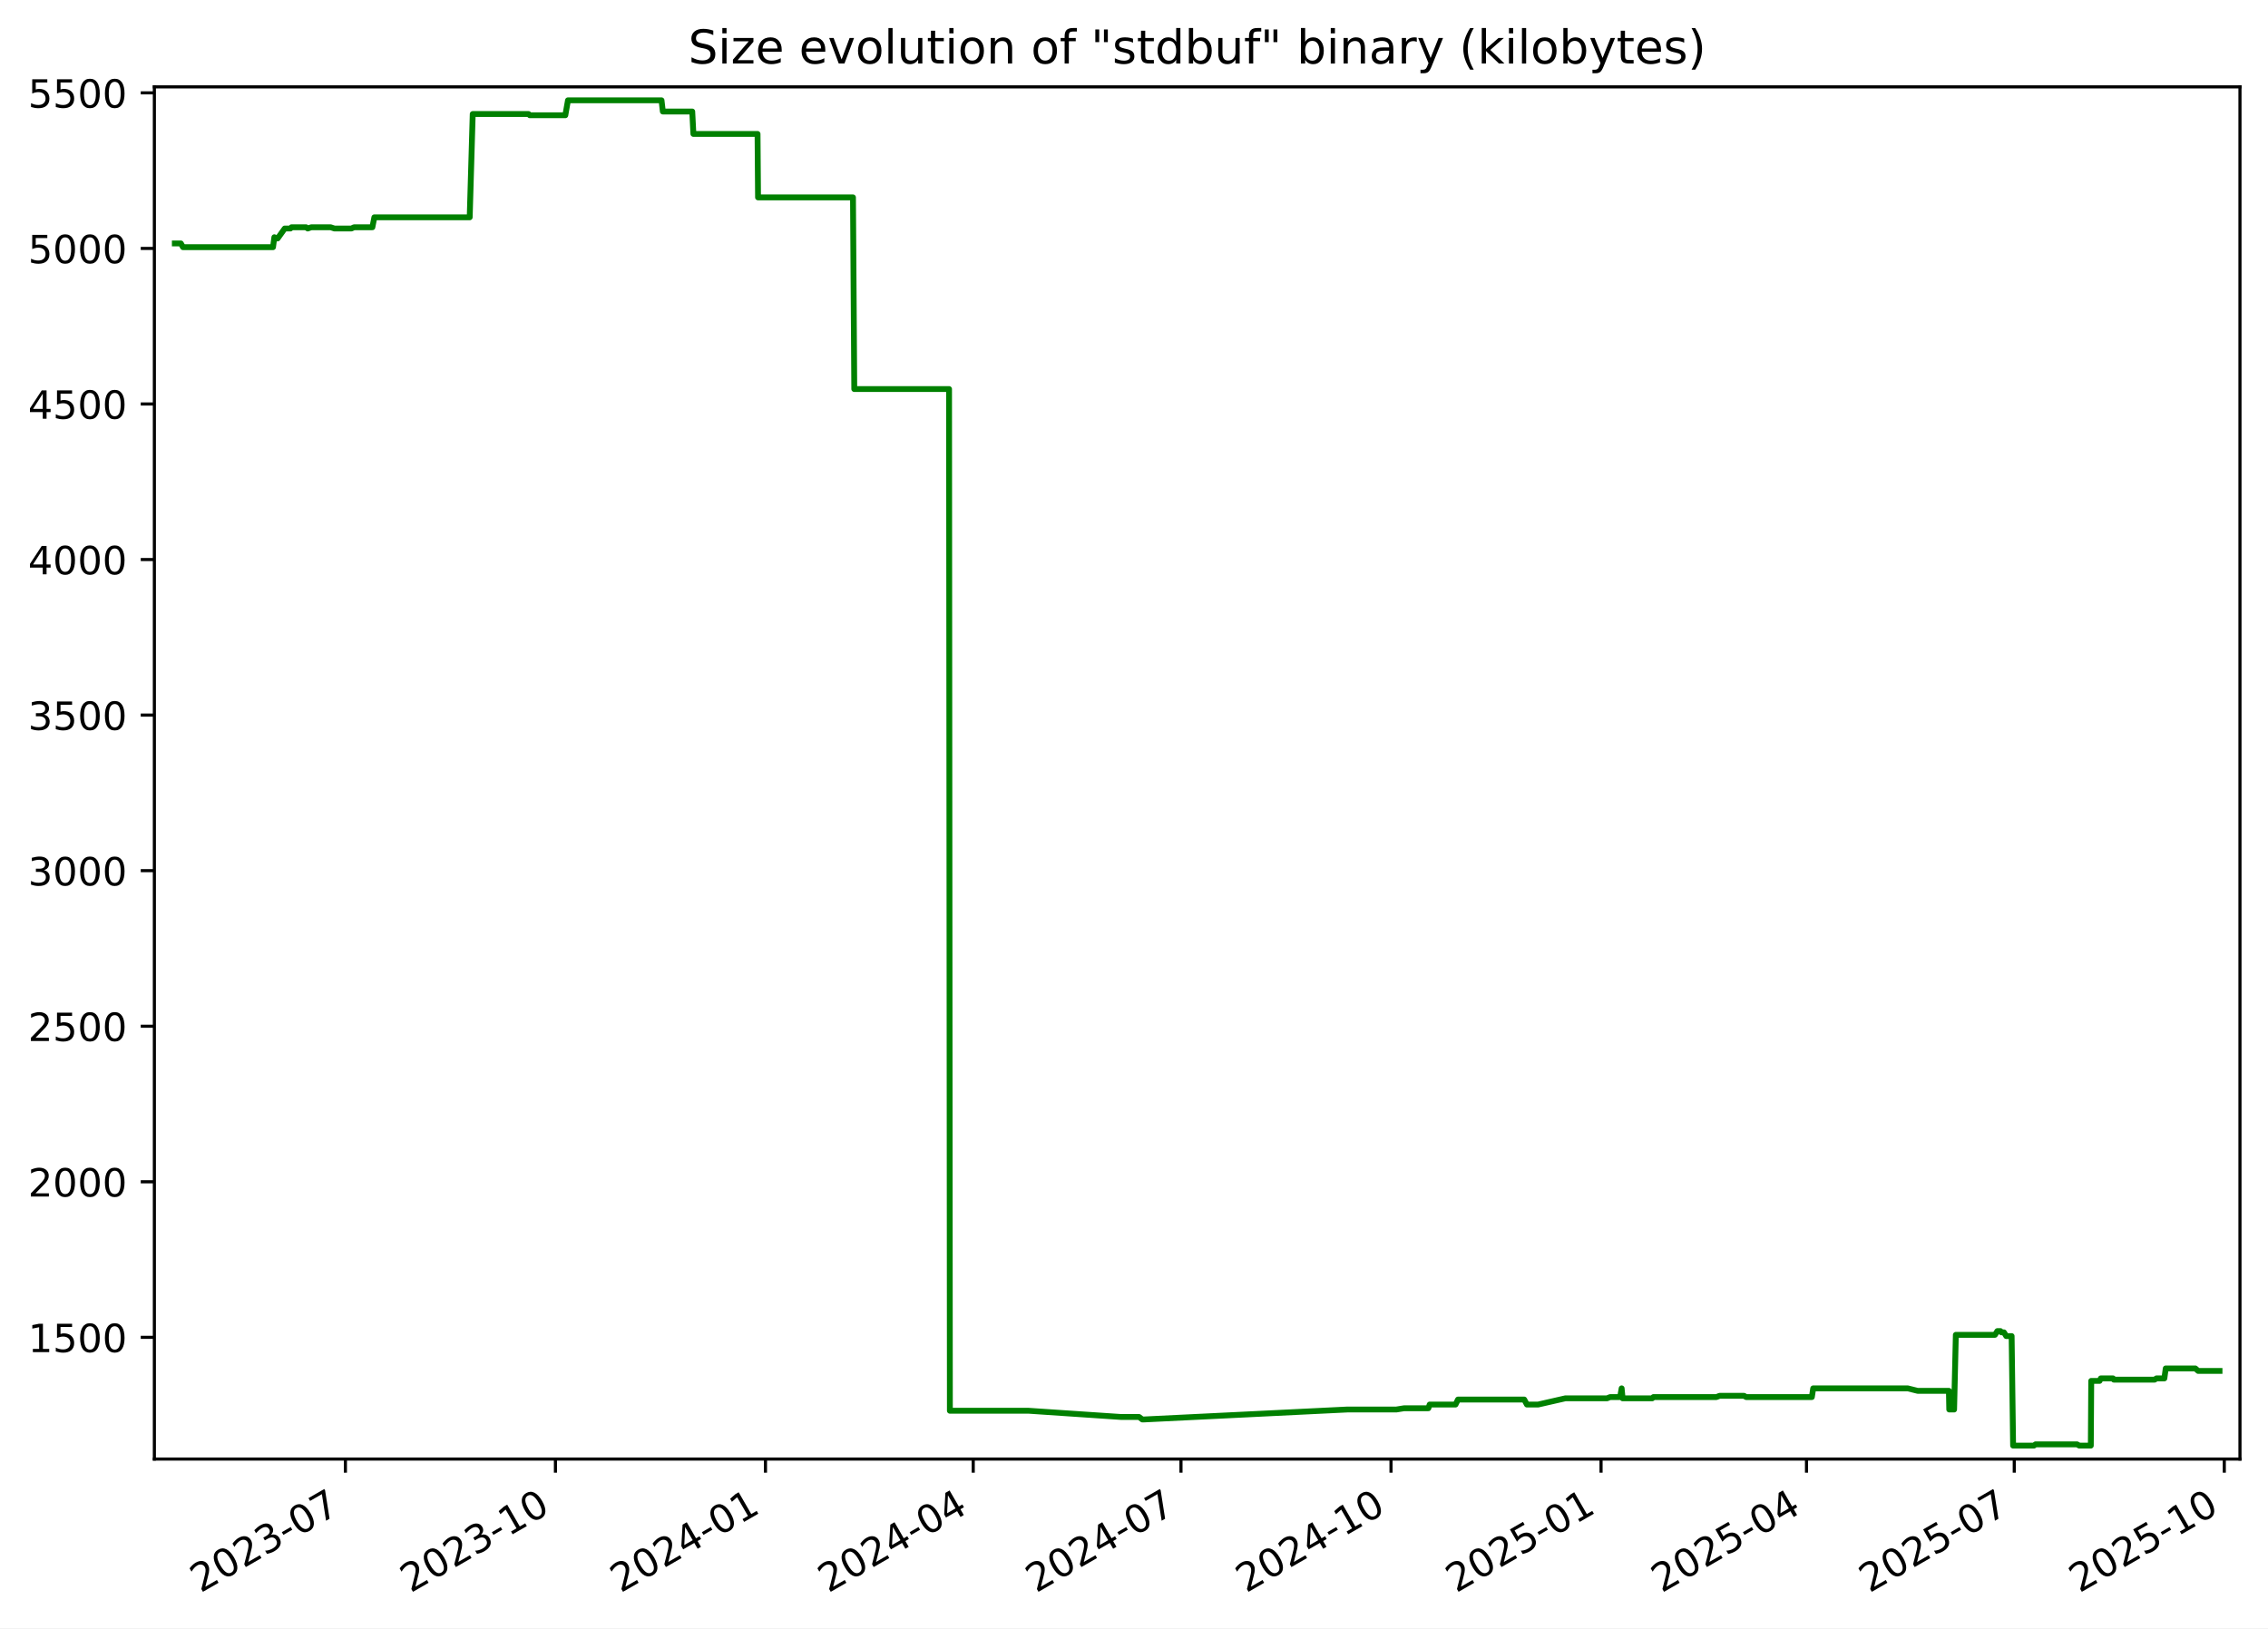
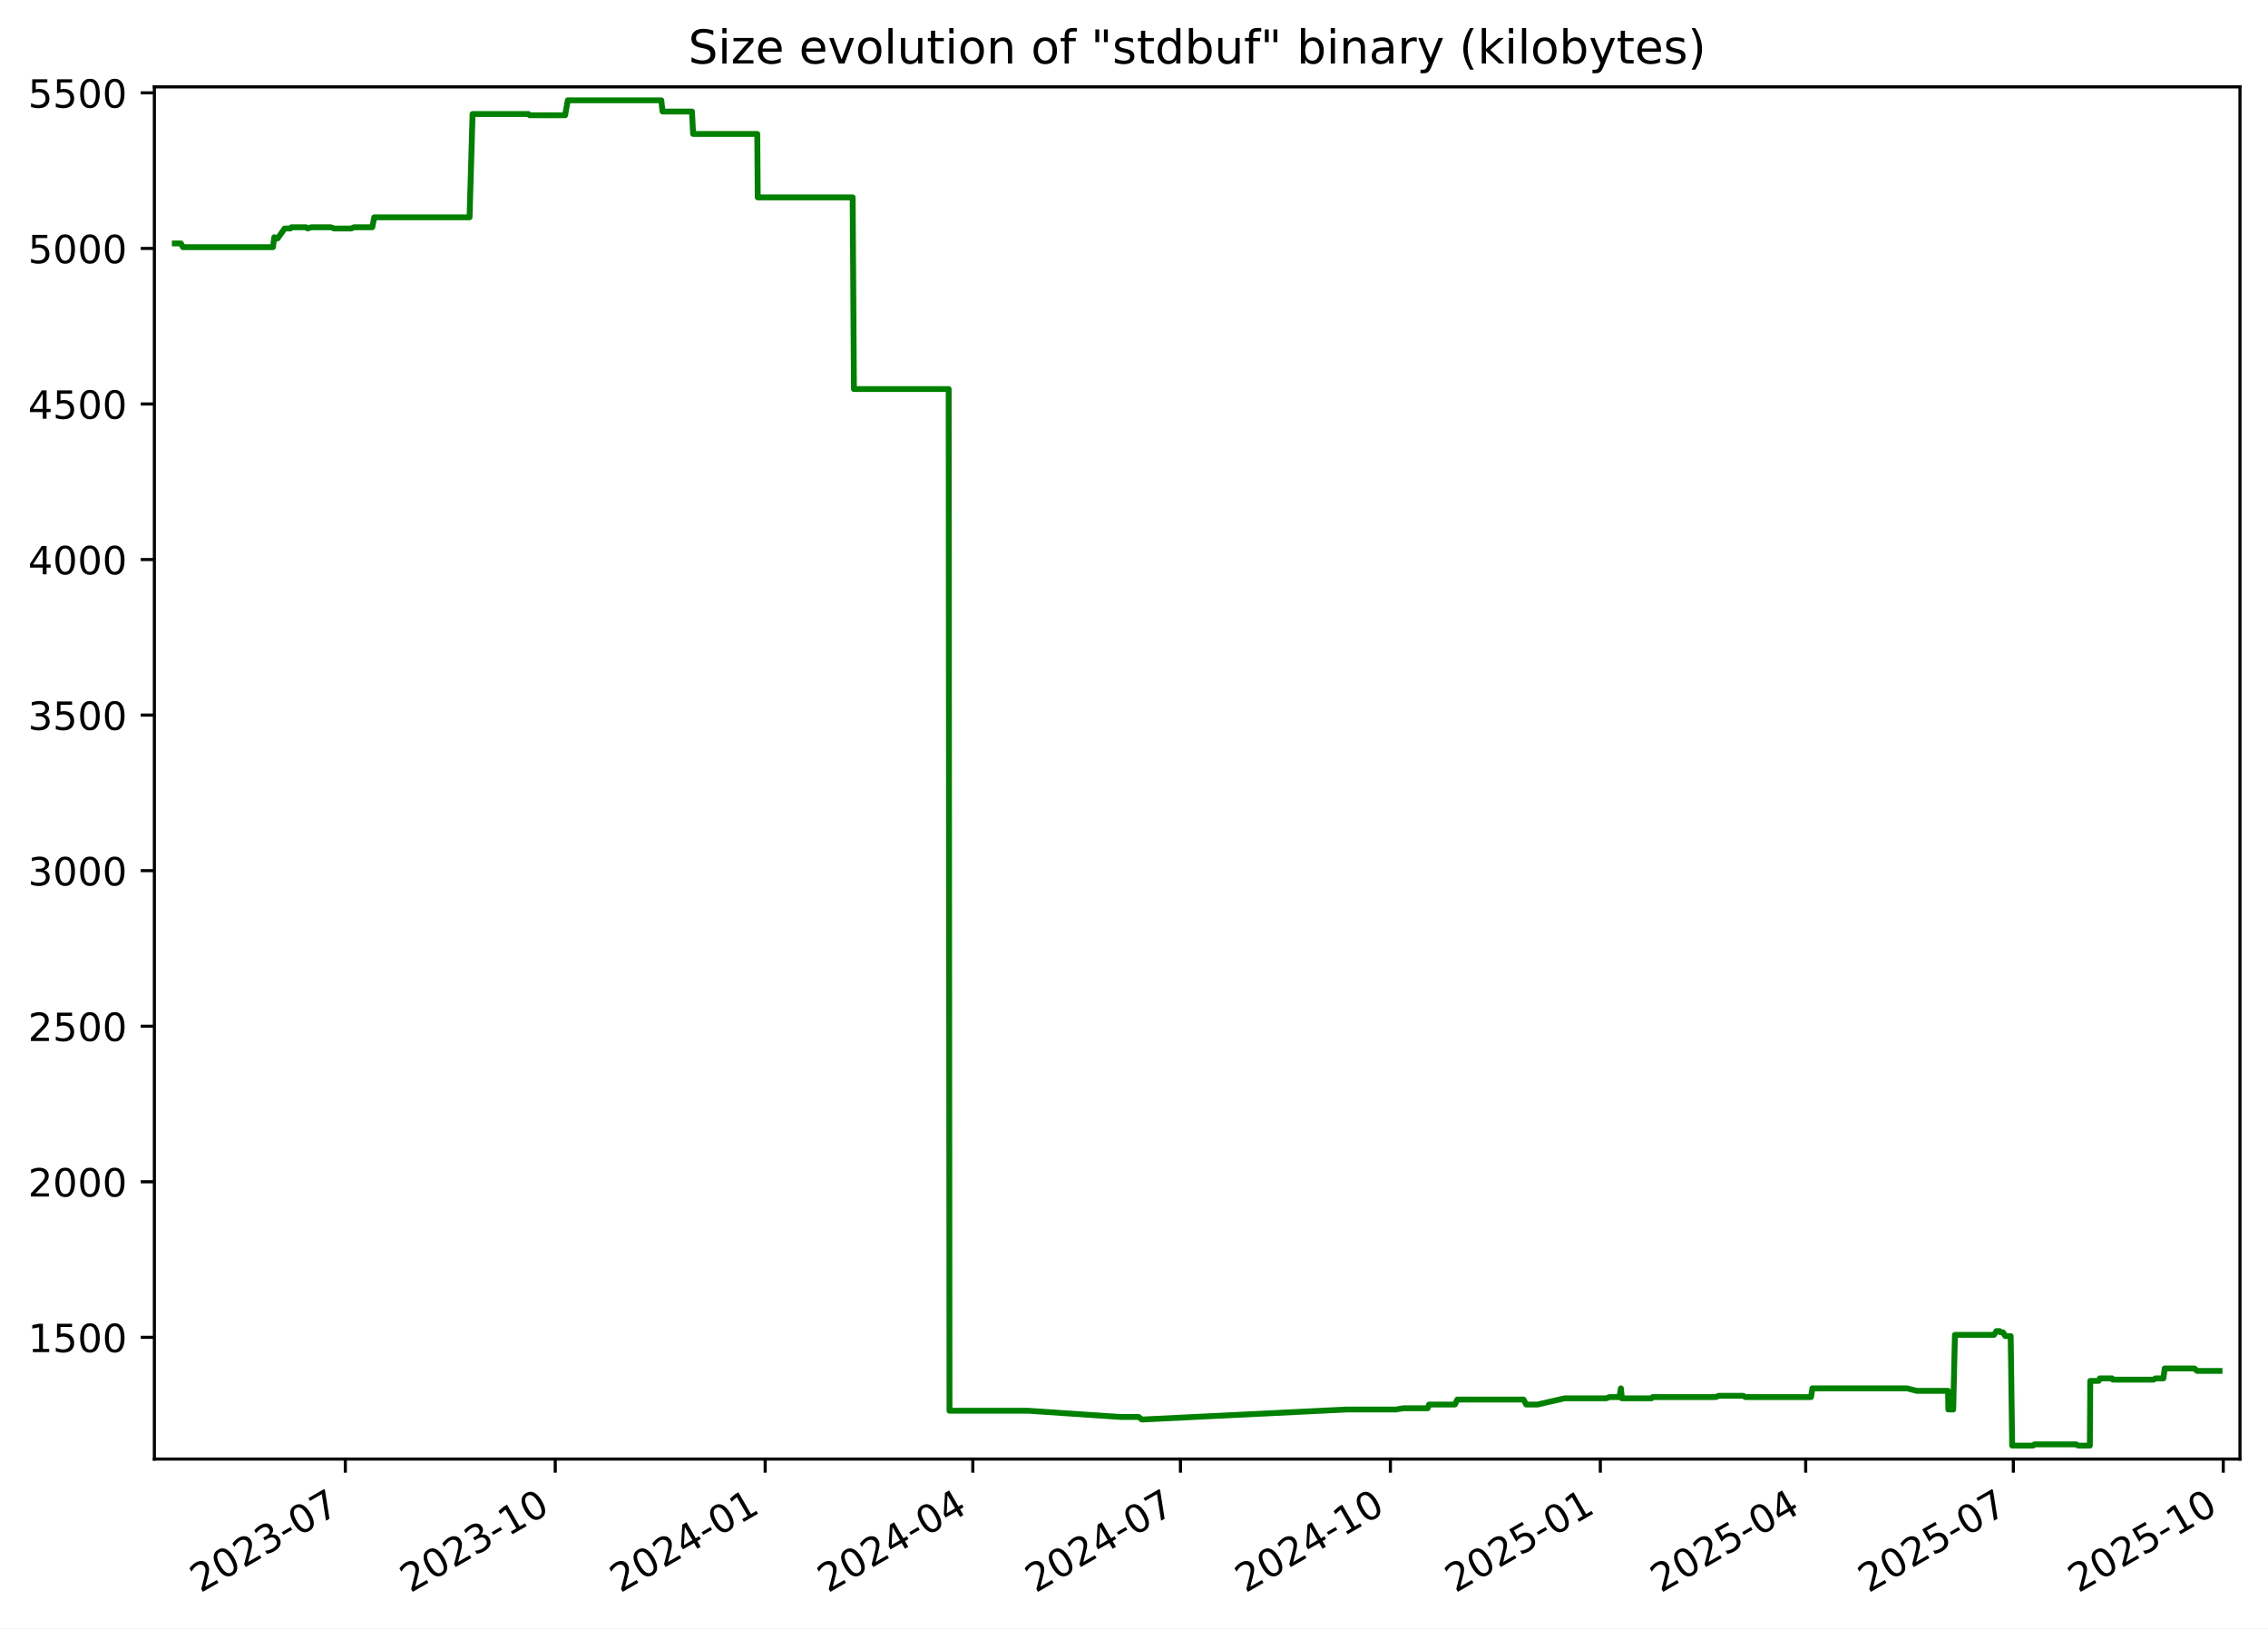
<svg xmlns="http://www.w3.org/2000/svg" xmlns:xlink="http://www.w3.org/1999/xlink" width="582.53pt" height="418.303pt" viewBox="0 0 582.53 418.303" version="1.1">
  <defs>
    <style type="text/css">*{stroke-linejoin: round; stroke-linecap: butt}</style>
  </defs>
  <g id="figure_1">
    <g id="patch_1">
      <path d="M -0 418.303  L 582.53 418.303  L 582.53 0  L -0 0  z " style="fill: #ffffff" />
    </g>
    <g id="axes_1">
      <g id="patch_2">
        <path d="M 39.65 374.83  L 575.33 374.83  L 575.33 22.318  L 39.65 22.318  z " style="fill: #ffffff" />
      </g>
      <g id="matplotlib.axis_1">
        <g id="xtick_1">
          <g id="line2d_1">
            <defs>
-               <path id="ma35308dfd1" d="M 0 0  L 0 3.5  " style="stroke: #000000; stroke-width: 0.8" />
+               <path id="mda39898b31" d="M 0 0  L 0 3.5  " style="stroke: #000000; stroke-width: 0.8" />
            </defs>
            <g>
-               <use xlink:href="#ma35308dfd1" x="88.716" y="374.83" style="stroke: #000000; stroke-width: 0.8" />
+               <use xlink:href="#mda39898b31" x="88.694" y="374.83" style="stroke: #000000; stroke-width: 0.8" />
            </g>
          </g>
          <g id="text_1">
-             <g transform="translate(51.49137 409.302) rotate(-30) scale(0.1 -0.1)">
+             <g transform="translate(51.46927 409.302) rotate(-30) scale(0.1 -0.1)">
              <defs>
                <path id="DejaVuSans-32" d="M 1228 531  L 3431 531  L 3431 0  L 469 0  L 469 531  Q 828 903 1448 1529  Q 2069 2156 2228 2338  Q 2531 2678 2651 2914  Q 2772 3150 2772 3378  Q 2772 3750 2511 3984  Q 2250 4219 1831 4219  Q 1534 4219 1204 4116  Q 875 4013 500 3803  L 500 4441  Q 881 4594 1212 4672  Q 1544 4750 1819 4750  Q 2544 4750 2975 4387  Q 3406 4025 3406 3419  Q 3406 3131 3298 2873  Q 3191 2616 2906 2266  Q 2828 2175 2409 1742  Q 1991 1309 1228 531  z " transform="scale(0.015625)" />
                <path id="DejaVuSans-30" d="M 2034 4250  Q 1547 4250 1301 3770  Q 1056 3291 1056 2328  Q 1056 1369 1301 889  Q 1547 409 2034 409  Q 2525 409 2770 889  Q 3016 1369 3016 2328  Q 3016 3291 2770 3770  Q 2525 4250 2034 4250  z M 2034 4750  Q 2819 4750 3233 4129  Q 3647 3509 3647 2328  Q 3647 1150 3233 529  Q 2819 -91 2034 -91  Q 1250 -91 836 529  Q 422 1150 422 2328  Q 422 3509 836 4129  Q 1250 4750 2034 4750  z " transform="scale(0.015625)" />
                <path id="DejaVuSans-33" d="M 2597 2516  Q 3050 2419 3304 2112  Q 3559 1806 3559 1356  Q 3559 666 3084 287  Q 2609 -91 1734 -91  Q 1441 -91 1130 -33  Q 819 25 488 141  L 488 750  Q 750 597 1062 519  Q 1375 441 1716 441  Q 2309 441 2620 675  Q 2931 909 2931 1356  Q 2931 1769 2642 2001  Q 2353 2234 1838 2234  L 1294 2234  L 1294 2753  L 1863 2753  Q 2328 2753 2575 2939  Q 2822 3125 2822 3475  Q 2822 3834 2567 4026  Q 2313 4219 1838 4219  Q 1578 4219 1281 4162  Q 984 4106 628 3988  L 628 4550  Q 988 4650 1302 4700  Q 1616 4750 1894 4750  Q 2613 4750 3031 4423  Q 3450 4097 3450 3541  Q 3450 3153 3228 2886  Q 3006 2619 2597 2516  z " transform="scale(0.015625)" />
                <path id="DejaVuSans-2d" d="M 313 2009  L 1997 2009  L 1997 1497  L 313 1497  L 313 2009  z " transform="scale(0.015625)" />
                <path id="DejaVuSans-37" d="M 525 4666  L 3525 4666  L 3525 4397  L 1831 0  L 1172 0  L 2766 4134  L 525 4134  L 525 4666  z " transform="scale(0.015625)" />
              </defs>
              <use xlink:href="#DejaVuSans-32" />
              <use xlink:href="#DejaVuSans-30" x="63.623" />
              <use xlink:href="#DejaVuSans-32" x="127.246" />
              <use xlink:href="#DejaVuSans-33" x="190.869" />
              <use xlink:href="#DejaVuSans-2d" x="254.492" />
              <use xlink:href="#DejaVuSans-30" x="290.576" />
              <use xlink:href="#DejaVuSans-37" x="354.199" />
            </g>
          </g>
        </g>
        <g id="xtick_2">
          <g id="line2d_2">
            <g>
-               <use xlink:href="#ma35308dfd1" x="142.663" y="374.83" style="stroke: #000000; stroke-width: 0.8" />
+               <use xlink:href="#mda39898b31" x="142.614" y="374.83" style="stroke: #000000; stroke-width: 0.8" />
            </g>
          </g>
          <g id="text_2">
-             <g transform="translate(105.438 409.302) rotate(-30) scale(0.1 -0.1)">
+             <g transform="translate(105.3887 409.302) rotate(-30) scale(0.1 -0.1)">
              <defs>
                <path id="DejaVuSans-31" d="M 794 531  L 1825 531  L 1825 4091  L 703 3866  L 703 4441  L 1819 4666  L 2450 4666  L 2450 531  L 3481 531  L 3481 0  L 794 0  L 794 531  z " transform="scale(0.015625)" />
              </defs>
              <use xlink:href="#DejaVuSans-32" />
              <use xlink:href="#DejaVuSans-30" x="63.623" />
              <use xlink:href="#DejaVuSans-32" x="127.246" />
              <use xlink:href="#DejaVuSans-33" x="190.869" />
              <use xlink:href="#DejaVuSans-2d" x="254.492" />
              <use xlink:href="#DejaVuSans-31" x="290.576" />
              <use xlink:href="#DejaVuSans-30" x="354.199" />
            </g>
          </g>
        </g>
        <g id="xtick_3">
          <g id="line2d_3">
            <g>
-               <use xlink:href="#ma35308dfd1" x="196.61" y="374.83" style="stroke: #000000; stroke-width: 0.8" />
+               <use xlink:href="#mda39898b31" x="196.533" y="374.83" style="stroke: #000000; stroke-width: 0.8" />
            </g>
          </g>
          <g id="text_3">
-             <g transform="translate(159.3847 409.302) rotate(-30) scale(0.1 -0.1)">
+             <g transform="translate(159.3082 409.302) rotate(-30) scale(0.1 -0.1)">
              <defs>
                <path id="DejaVuSans-34" d="M 2419 4116  L 825 1625  L 2419 1625  L 2419 4116  z M 2253 4666  L 3047 4666  L 3047 1625  L 3713 1625  L 3713 1100  L 3047 1100  L 3047 0  L 2419 0  L 2419 1100  L 313 1100  L 313 1709  L 2253 4666  z " transform="scale(0.015625)" />
              </defs>
              <use xlink:href="#DejaVuSans-32" />
              <use xlink:href="#DejaVuSans-30" x="63.623" />
              <use xlink:href="#DejaVuSans-32" x="127.246" />
              <use xlink:href="#DejaVuSans-34" x="190.869" />
              <use xlink:href="#DejaVuSans-2d" x="254.492" />
              <use xlink:href="#DejaVuSans-30" x="290.576" />
              <use xlink:href="#DejaVuSans-31" x="354.199" />
            </g>
          </g>
        </g>
        <g id="xtick_4">
          <g id="line2d_4">
            <g>
-               <use xlink:href="#ma35308dfd1" x="249.97" y="374.83" style="stroke: #000000; stroke-width: 0.8" />
+               <use xlink:href="#mda39898b31" x="249.866" y="374.83" style="stroke: #000000; stroke-width: 0.8" />
            </g>
          </g>
          <g id="text_4">
-             <g transform="translate(212.745 409.302) rotate(-30) scale(0.1 -0.1)">
+             <g transform="translate(212.6416 409.302) rotate(-30) scale(0.1 -0.1)">
              <use xlink:href="#DejaVuSans-32" />
              <use xlink:href="#DejaVuSans-30" x="63.623" />
              <use xlink:href="#DejaVuSans-32" x="127.246" />
              <use xlink:href="#DejaVuSans-34" x="190.869" />
              <use xlink:href="#DejaVuSans-2d" x="254.492" />
              <use xlink:href="#DejaVuSans-30" x="290.576" />
              <use xlink:href="#DejaVuSans-34" x="354.199" />
            </g>
          </g>
        </g>
        <g id="xtick_5">
          <g id="line2d_5">
            <g>
-               <use xlink:href="#ma35308dfd1" x="303.33" y="374.83" style="stroke: #000000; stroke-width: 0.8" />
+               <use xlink:href="#mda39898b31" x="303.2" y="374.83" style="stroke: #000000; stroke-width: 0.8" />
            </g>
          </g>
          <g id="text_5">
-             <g transform="translate(266.1053 409.302) rotate(-30) scale(0.1 -0.1)">
+             <g transform="translate(265.975 409.302) rotate(-30) scale(0.1 -0.1)">
              <use xlink:href="#DejaVuSans-32" />
              <use xlink:href="#DejaVuSans-30" x="63.623" />
              <use xlink:href="#DejaVuSans-32" x="127.246" />
              <use xlink:href="#DejaVuSans-34" x="190.869" />
              <use xlink:href="#DejaVuSans-2d" x="254.492" />
              <use xlink:href="#DejaVuSans-30" x="290.576" />
              <use xlink:href="#DejaVuSans-37" x="354.199" />
            </g>
          </g>
        </g>
        <g id="xtick_6">
          <g id="line2d_6">
            <g>
-               <use xlink:href="#ma35308dfd1" x="357.277" y="374.83" style="stroke: #000000; stroke-width: 0.8" />
+               <use xlink:href="#mda39898b31" x="357.119" y="374.83" style="stroke: #000000; stroke-width: 0.8" />
            </g>
          </g>
          <g id="text_6">
-             <g transform="translate(320.052 409.302) rotate(-30) scale(0.1 -0.1)">
+             <g transform="translate(319.8944 409.302) rotate(-30) scale(0.1 -0.1)">
              <use xlink:href="#DejaVuSans-32" />
              <use xlink:href="#DejaVuSans-30" x="63.623" />
              <use xlink:href="#DejaVuSans-32" x="127.246" />
              <use xlink:href="#DejaVuSans-34" x="190.869" />
              <use xlink:href="#DejaVuSans-2d" x="254.492" />
              <use xlink:href="#DejaVuSans-31" x="290.576" />
              <use xlink:href="#DejaVuSans-30" x="354.199" />
            </g>
          </g>
        </g>
        <g id="xtick_7">
          <g id="line2d_7">
            <g>
-               <use xlink:href="#ma35308dfd1" x="411.224" y="374.83" style="stroke: #000000; stroke-width: 0.8" />
+               <use xlink:href="#mda39898b31" x="411.039" y="374.83" style="stroke: #000000; stroke-width: 0.8" />
            </g>
          </g>
          <g id="text_7">
-             <g transform="translate(373.9987 409.302) rotate(-30) scale(0.1 -0.1)">
+             <g transform="translate(373.8139 409.302) rotate(-30) scale(0.1 -0.1)">
              <defs>
                <path id="DejaVuSans-35" d="M 691 4666  L 3169 4666  L 3169 4134  L 1269 4134  L 1269 2991  Q 1406 3038 1543 3061  Q 1681 3084 1819 3084  Q 2600 3084 3056 2656  Q 3513 2228 3513 1497  Q 3513 744 3044 326  Q 2575 -91 1722 -91  Q 1428 -91 1123 -41  Q 819 9 494 109  L 494 744  Q 775 591 1075 516  Q 1375 441 1709 441  Q 2250 441 2565 725  Q 2881 1009 2881 1497  Q 2881 1984 2565 2268  Q 2250 2553 1709 2553  Q 1456 2553 1204 2497  Q 953 2441 691 2322  L 691 4666  z " transform="scale(0.015625)" />
              </defs>
              <use xlink:href="#DejaVuSans-32" />
              <use xlink:href="#DejaVuSans-30" x="63.623" />
              <use xlink:href="#DejaVuSans-32" x="127.246" />
              <use xlink:href="#DejaVuSans-35" x="190.869" />
              <use xlink:href="#DejaVuSans-2d" x="254.492" />
              <use xlink:href="#DejaVuSans-30" x="290.576" />
              <use xlink:href="#DejaVuSans-31" x="354.199" />
            </g>
          </g>
        </g>
        <g id="xtick_8">
          <g id="line2d_8">
            <g>
-               <use xlink:href="#ma35308dfd1" x="463.997" y="374.83" style="stroke: #000000; stroke-width: 0.8" />
+               <use xlink:href="#mda39898b31" x="463.786" y="374.83" style="stroke: #000000; stroke-width: 0.8" />
            </g>
          </g>
          <g id="text_8">
-             <g transform="translate(426.7726 409.302) rotate(-30) scale(0.1 -0.1)">
+             <g transform="translate(426.5612 409.302) rotate(-30) scale(0.1 -0.1)">
              <use xlink:href="#DejaVuSans-32" />
              <use xlink:href="#DejaVuSans-30" x="63.623" />
              <use xlink:href="#DejaVuSans-32" x="127.246" />
              <use xlink:href="#DejaVuSans-35" x="190.869" />
              <use xlink:href="#DejaVuSans-2d" x="254.492" />
              <use xlink:href="#DejaVuSans-30" x="290.576" />
              <use xlink:href="#DejaVuSans-34" x="354.199" />
            </g>
          </g>
        </g>
        <g id="xtick_9">
          <g id="line2d_9">
            <g>
-               <use xlink:href="#ma35308dfd1" x="517.358" y="374.83" style="stroke: #000000; stroke-width: 0.8" />
+               <use xlink:href="#mda39898b31" x="517.119" y="374.83" style="stroke: #000000; stroke-width: 0.8" />
            </g>
          </g>
          <g id="text_9">
-             <g transform="translate(480.1329 409.302) rotate(-30) scale(0.1 -0.1)">
+             <g transform="translate(479.8946 409.302) rotate(-30) scale(0.1 -0.1)">
              <use xlink:href="#DejaVuSans-32" />
              <use xlink:href="#DejaVuSans-30" x="63.623" />
              <use xlink:href="#DejaVuSans-32" x="127.246" />
              <use xlink:href="#DejaVuSans-35" x="190.869" />
              <use xlink:href="#DejaVuSans-2d" x="254.492" />
              <use xlink:href="#DejaVuSans-30" x="290.576" />
              <use xlink:href="#DejaVuSans-37" x="354.199" />
            </g>
          </g>
        </g>
        <g id="xtick_10">
          <g id="line2d_10">
            <g>
-               <use xlink:href="#ma35308dfd1" x="571.304" y="374.83" style="stroke: #000000; stroke-width: 0.8" />
+               <use xlink:href="#mda39898b31" x="571.039" y="374.83" style="stroke: #000000; stroke-width: 0.8" />
            </g>
          </g>
          <g id="text_10">
-             <g transform="translate(534.0796 409.302) rotate(-30) scale(0.1 -0.1)">
+             <g transform="translate(533.814 409.302) rotate(-30) scale(0.1 -0.1)">
              <use xlink:href="#DejaVuSans-32" />
              <use xlink:href="#DejaVuSans-30" x="63.623" />
              <use xlink:href="#DejaVuSans-32" x="127.246" />
              <use xlink:href="#DejaVuSans-35" x="190.869" />
              <use xlink:href="#DejaVuSans-2d" x="254.492" />
              <use xlink:href="#DejaVuSans-31" x="290.576" />
              <use xlink:href="#DejaVuSans-30" x="354.199" />
            </g>
          </g>
        </g>
      </g>
      <g id="matplotlib.axis_2">
        <g id="ytick_1">
          <g id="line2d_11">
            <defs>
-               <path id="m432875da9c" d="M 0 0  L -3.5 0  " style="stroke: #000000; stroke-width: 0.8" />
+               <path id="m968507fd10" d="M 0 0  L -3.5 0  " style="stroke: #000000; stroke-width: 0.8" />
            </defs>
            <g>
-               <use xlink:href="#m432875da9c" x="39.65" y="343.56" style="stroke: #000000; stroke-width: 0.8" />
+               <use xlink:href="#m968507fd10" x="39.65" y="343.56" style="stroke: #000000; stroke-width: 0.8" />
            </g>
          </g>
          <g id="text_11">
            <g transform="translate(7.2 347.3591) scale(0.1 -0.1)">
              <use xlink:href="#DejaVuSans-31" />
              <use xlink:href="#DejaVuSans-35" x="63.623" />
              <use xlink:href="#DejaVuSans-30" x="127.246" />
              <use xlink:href="#DejaVuSans-30" x="190.869" />
            </g>
          </g>
        </g>
        <g id="ytick_2">
          <g id="line2d_12">
            <g>
-               <use xlink:href="#m432875da9c" x="39.65" y="303.597" style="stroke: #000000; stroke-width: 0.8" />
+               <use xlink:href="#m968507fd10" x="39.65" y="303.597" style="stroke: #000000; stroke-width: 0.8" />
            </g>
          </g>
          <g id="text_12">
            <g transform="translate(7.2 307.3961) scale(0.1 -0.1)">
              <use xlink:href="#DejaVuSans-32" />
              <use xlink:href="#DejaVuSans-30" x="63.623" />
              <use xlink:href="#DejaVuSans-30" x="127.246" />
              <use xlink:href="#DejaVuSans-30" x="190.869" />
            </g>
          </g>
        </g>
        <g id="ytick_3">
          <g id="line2d_13">
            <g>
-               <use xlink:href="#m432875da9c" x="39.65" y="263.634" style="stroke: #000000; stroke-width: 0.8" />
+               <use xlink:href="#m968507fd10" x="39.65" y="263.634" style="stroke: #000000; stroke-width: 0.8" />
            </g>
          </g>
          <g id="text_13">
            <g transform="translate(7.2 267.4331) scale(0.1 -0.1)">
              <use xlink:href="#DejaVuSans-32" />
              <use xlink:href="#DejaVuSans-35" x="63.623" />
              <use xlink:href="#DejaVuSans-30" x="127.246" />
              <use xlink:href="#DejaVuSans-30" x="190.869" />
            </g>
          </g>
        </g>
        <g id="ytick_4">
          <g id="line2d_14">
            <g>
-               <use xlink:href="#m432875da9c" x="39.65" y="223.671" style="stroke: #000000; stroke-width: 0.8" />
+               <use xlink:href="#m968507fd10" x="39.65" y="223.671" style="stroke: #000000; stroke-width: 0.8" />
            </g>
          </g>
          <g id="text_14">
            <g transform="translate(7.2 227.4701) scale(0.1 -0.1)">
              <use xlink:href="#DejaVuSans-33" />
              <use xlink:href="#DejaVuSans-30" x="63.623" />
              <use xlink:href="#DejaVuSans-30" x="127.246" />
              <use xlink:href="#DejaVuSans-30" x="190.869" />
            </g>
          </g>
        </g>
        <g id="ytick_5">
          <g id="line2d_15">
            <g>
-               <use xlink:href="#m432875da9c" x="39.65" y="183.708" style="stroke: #000000; stroke-width: 0.8" />
+               <use xlink:href="#m968507fd10" x="39.65" y="183.708" style="stroke: #000000; stroke-width: 0.8" />
            </g>
          </g>
          <g id="text_15">
            <g transform="translate(7.2 187.5071) scale(0.1 -0.1)">
              <use xlink:href="#DejaVuSans-33" />
              <use xlink:href="#DejaVuSans-35" x="63.623" />
              <use xlink:href="#DejaVuSans-30" x="127.246" />
              <use xlink:href="#DejaVuSans-30" x="190.869" />
            </g>
          </g>
        </g>
        <g id="ytick_6">
          <g id="line2d_16">
            <g>
-               <use xlink:href="#m432875da9c" x="39.65" y="143.745" style="stroke: #000000; stroke-width: 0.8" />
+               <use xlink:href="#m968507fd10" x="39.65" y="143.745" style="stroke: #000000; stroke-width: 0.8" />
            </g>
          </g>
          <g id="text_16">
            <g transform="translate(7.2 147.5441) scale(0.1 -0.1)">
              <use xlink:href="#DejaVuSans-34" />
              <use xlink:href="#DejaVuSans-30" x="63.623" />
              <use xlink:href="#DejaVuSans-30" x="127.246" />
              <use xlink:href="#DejaVuSans-30" x="190.869" />
            </g>
          </g>
        </g>
        <g id="ytick_7">
          <g id="line2d_17">
            <g>
-               <use xlink:href="#m432875da9c" x="39.65" y="103.782" style="stroke: #000000; stroke-width: 0.8" />
+               <use xlink:href="#m968507fd10" x="39.65" y="103.782" style="stroke: #000000; stroke-width: 0.8" />
            </g>
          </g>
          <g id="text_17">
            <g transform="translate(7.2 107.5811) scale(0.1 -0.1)">
              <use xlink:href="#DejaVuSans-34" />
              <use xlink:href="#DejaVuSans-35" x="63.623" />
              <use xlink:href="#DejaVuSans-30" x="127.246" />
              <use xlink:href="#DejaVuSans-30" x="190.869" />
            </g>
          </g>
        </g>
        <g id="ytick_8">
          <g id="line2d_18">
            <g>
-               <use xlink:href="#m432875da9c" x="39.65" y="63.819" style="stroke: #000000; stroke-width: 0.8" />
+               <use xlink:href="#m968507fd10" x="39.65" y="63.819" style="stroke: #000000; stroke-width: 0.8" />
            </g>
          </g>
          <g id="text_18">
            <g transform="translate(7.2 67.61812) scale(0.1 -0.1)">
              <use xlink:href="#DejaVuSans-35" />
              <use xlink:href="#DejaVuSans-30" x="63.623" />
              <use xlink:href="#DejaVuSans-30" x="127.246" />
              <use xlink:href="#DejaVuSans-30" x="190.869" />
            </g>
          </g>
        </g>
        <g id="ytick_9">
          <g id="line2d_19">
            <g>
-               <use xlink:href="#m432875da9c" x="39.65" y="23.856" style="stroke: #000000; stroke-width: 0.8" />
+               <use xlink:href="#m968507fd10" x="39.65" y="23.856" style="stroke: #000000; stroke-width: 0.8" />
            </g>
          </g>
          <g id="text_19">
            <g transform="translate(7.2 27.65512) scale(0.1 -0.1)">
              <use xlink:href="#DejaVuSans-35" />
              <use xlink:href="#DejaVuSans-35" x="63.623" />
              <use xlink:href="#DejaVuSans-30" x="127.246" />
              <use xlink:href="#DejaVuSans-30" x="190.869" />
            </g>
          </g>
        </g>
      </g>
      <g id="line2d_20">
-         <path d="M 44.902 62.54  L 46.454 62.54  L 46.997 63.499  L 70.124 63.499  L 70.467 60.942  L 71.097 61.261  L 71.305 61.261  L 73.133 58.704  L 74.596 58.704  L 74.87 58.384  L 78.62 58.384  L 79.043 58.704  L 79.946 58.384  L 84.93 58.384  L 85.903 58.704  L 90.253 58.704  L 90.933 58.384  L 95.641 58.384  L 96.152 55.826  L 120.643 55.826  L 121.416 29.291  L 135.752 29.291  L 136.082 29.611  L 145.202 29.611  L 145.882 25.774  L 169.911 25.774  L 170.247 28.651  L 177.801 28.651  L 178.097 34.406  L 194.575 34.406  L 194.701 50.711  L 219.088 50.711  L 219.418 99.945  L 243.766 99.945  L 243.974 362.422  L 264.208 362.422  L 287.974 364.021  L 292.573 364.021  L 293.399 364.66  L 293.756 364.66  L 346.032 362.103  L 358.628 362.103  L 360.62 361.783  L 366.868 361.783  L 367.209 360.824  L 373.847 360.824  L 374.481 359.545  L 391.493 359.545  L 392.181 360.824  L 395.068 360.824  L 402.075 359.225  L 412.782 359.225  L 413.552 358.906  L 416.123 358.906  L 416.514 356.668  L 416.76 359.225  L 424.37 359.225  L 424.684 358.906  L 440.852 358.906  L 441.666 358.586  L 447.953 358.586  L 448.505 358.906  L 465.369 358.906  L 465.714 356.668  L 489.987 356.668  L 492.55 357.307  L 500.571 357.307  L 500.662 362.103  L 501.907 362.103  L 502.352 342.92  L 512.397 342.92  L 513.017 341.961  L 513.824 341.961  L 514.05 342.281  L 514.703 342.281  L 515.301 343.24  L 516.682 343.24  L 517.062 371.374  L 522.408 371.374  L 522.811 371.054  L 533.491 371.054  L 534.045 371.374  L 537.023 371.374  L 537.128 354.75  L 539.275 354.75  L 539.584 354.11  L 542.73 354.11  L 542.931 354.43  L 553.422 354.43  L 553.866 354.11  L 555.913 354.11  L 556.262 351.552  L 563.872 351.552  L 564.599 352.192  L 570.078 352.192  L 570.078 352.192  " clip-path="url(#p4af5840a2f)" style="fill: none; stroke: #008000; stroke-width: 1.5; stroke-linecap: square" />
+         <path d="M 44.902 62.54  L 46.453 62.54  L 46.996 63.499  L 70.111 63.499  L 70.454 60.942  L 71.084 61.261  L 71.292 61.261  L 73.119 58.704  L 74.581 58.704  L 74.855 58.384  L 78.603 58.384  L 79.026 58.704  L 79.928 58.384  L 84.91 58.384  L 85.882 58.704  L 90.23 58.704  L 90.91 58.384  L 95.615 58.384  L 96.126 55.826  L 120.605 55.826  L 121.377 29.291  L 135.706 29.291  L 136.036 29.611  L 145.151 29.611  L 145.831 25.774  L 169.848 25.774  L 170.183 28.651  L 177.734 28.651  L 178.029 34.406  L 194.499 34.406  L 194.626 50.711  L 219.001 50.711  L 219.33 99.945  L 243.665 99.945  L 243.874 362.422  L 264.097 362.422  L 287.851 364.021  L 292.448 364.021  L 293.274 364.66  L 293.631 364.66  L 345.881 362.103  L 358.47 362.103  L 360.461 361.783  L 366.705 361.783  L 367.047 360.824  L 373.681 360.824  L 374.315 359.545  L 391.318 359.545  L 392.006 360.824  L 394.892 360.824  L 401.895 359.225  L 412.596 359.225  L 413.367 358.906  L 415.936 358.906  L 416.326 356.668  L 416.572 359.225  L 424.178 359.225  L 424.492 358.906  L 440.652 358.906  L 441.466 358.586  L 447.749 358.586  L 448.301 358.906  L 465.157 358.906  L 465.502 356.668  L 489.763 356.668  L 492.324 357.307  L 500.341 357.307  L 500.433 362.103  L 501.677 362.103  L 502.122 342.92  L 512.161 342.92  L 512.781 341.961  L 513.587 341.961  L 513.814 342.281  L 514.466 342.281  L 515.064 343.24  L 516.444 343.24  L 516.824 371.374  L 522.167 371.374  L 522.57 371.054  L 533.245 371.054  L 533.798 371.374  L 536.775 371.374  L 536.88 354.75  L 539.026 354.75  L 539.335 354.11  L 542.479 354.11  L 542.68 354.43  L 553.165 354.43  L 553.609 354.11  L 555.656 354.11  L 556.004 351.552  L 563.61 351.552  L 564.337 352.192  L 570.078 352.192  L 570.078 352.192  " clip-path="url(#pbf575550ac)" style="fill: none; stroke: #008000; stroke-width: 1.5; stroke-linecap: square" />
      </g>
      <g id="patch_3">
        <path d="M 39.65 374.83  L 39.65 22.318  " style="fill: none; stroke: #000000; stroke-width: 0.8; stroke-linejoin: miter; stroke-linecap: square" />
      </g>
      <g id="patch_4">
        <path d="M 575.33 374.83  L 575.33 22.318  " style="fill: none; stroke: #000000; stroke-width: 0.8; stroke-linejoin: miter; stroke-linecap: square" />
      </g>
      <g id="patch_5">
        <path d="M 39.65 374.83  L 575.33 374.83  " style="fill: none; stroke: #000000; stroke-width: 0.8; stroke-linejoin: miter; stroke-linecap: square" />
      </g>
      <g id="patch_6">
        <path d="M 39.65 22.318  L 575.33 22.318  " style="fill: none; stroke: #000000; stroke-width: 0.8; stroke-linejoin: miter; stroke-linecap: square" />
      </g>
      <g id="text_20">
        <g transform="translate(176.7837 16.31812) scale(0.12 -0.12)">
          <defs>
            <path id="DejaVuSans-53" d="M 3425 4513  L 3425 3897  Q 3066 4069 2747 4153  Q 2428 4238 2131 4238  Q 1616 4238 1336 4038  Q 1056 3838 1056 3469  Q 1056 3159 1242 3001  Q 1428 2844 1947 2747  L 2328 2669  Q 3034 2534 3370 2195  Q 3706 1856 3706 1288  Q 3706 609 3251 259  Q 2797 -91 1919 -91  Q 1588 -91 1214 -16  Q 841 59 441 206  L 441 856  Q 825 641 1194 531  Q 1563 422 1919 422  Q 2459 422 2753 634  Q 3047 847 3047 1241  Q 3047 1584 2836 1778  Q 2625 1972 2144 2069  L 1759 2144  Q 1053 2284 737 2584  Q 422 2884 422 3419  Q 422 4038 858 4394  Q 1294 4750 2059 4750  Q 2388 4750 2728 4690  Q 3069 4631 3425 4513  z " transform="scale(0.015625)" />
            <path id="DejaVuSans-69" d="M 603 3500  L 1178 3500  L 1178 0  L 603 0  L 603 3500  z M 603 4863  L 1178 4863  L 1178 4134  L 603 4134  L 603 4863  z " transform="scale(0.015625)" />
            <path id="DejaVuSans-7a" d="M 353 3500  L 3084 3500  L 3084 2975  L 922 459  L 3084 459  L 3084 0  L 275 0  L 275 525  L 2438 3041  L 353 3041  L 353 3500  z " transform="scale(0.015625)" />
            <path id="DejaVuSans-65" d="M 3597 1894  L 3597 1613  L 953 1613  Q 991 1019 1311 708  Q 1631 397 2203 397  Q 2534 397 2845 478  Q 3156 559 3463 722  L 3463 178  Q 3153 47 2828 -22  Q 2503 -91 2169 -91  Q 1331 -91 842 396  Q 353 884 353 1716  Q 353 2575 817 3079  Q 1281 3584 2069 3584  Q 2775 3584 3186 3129  Q 3597 2675 3597 1894  z M 3022 2063  Q 3016 2534 2758 2815  Q 2500 3097 2075 3097  Q 1594 3097 1305 2825  Q 1016 2553 972 2059  L 3022 2063  z " transform="scale(0.015625)" />
            <path id="DejaVuSans-20" transform="scale(0.015625)" />
            <path id="DejaVuSans-76" d="M 191 3500  L 800 3500  L 1894 563  L 2988 3500  L 3597 3500  L 2284 0  L 1503 0  L 191 3500  z " transform="scale(0.015625)" />
            <path id="DejaVuSans-6f" d="M 1959 3097  Q 1497 3097 1228 2736  Q 959 2375 959 1747  Q 959 1119 1226 758  Q 1494 397 1959 397  Q 2419 397 2687 759  Q 2956 1122 2956 1747  Q 2956 2369 2687 2733  Q 2419 3097 1959 3097  z M 1959 3584  Q 2709 3584 3137 3096  Q 3566 2609 3566 1747  Q 3566 888 3137 398  Q 2709 -91 1959 -91  Q 1206 -91 779 398  Q 353 888 353 1747  Q 353 2609 779 3096  Q 1206 3584 1959 3584  z " transform="scale(0.015625)" />
            <path id="DejaVuSans-6c" d="M 603 4863  L 1178 4863  L 1178 0  L 603 0  L 603 4863  z " transform="scale(0.015625)" />
            <path id="DejaVuSans-75" d="M 544 1381  L 544 3500  L 1119 3500  L 1119 1403  Q 1119 906 1312 657  Q 1506 409 1894 409  Q 2359 409 2629 706  Q 2900 1003 2900 1516  L 2900 3500  L 3475 3500  L 3475 0  L 2900 0  L 2900 538  Q 2691 219 2414 64  Q 2138 -91 1772 -91  Q 1169 -91 856 284  Q 544 659 544 1381  z M 1991 3584  L 1991 3584  z " transform="scale(0.015625)" />
            <path id="DejaVuSans-74" d="M 1172 4494  L 1172 3500  L 2356 3500  L 2356 3053  L 1172 3053  L 1172 1153  Q 1172 725 1289 603  Q 1406 481 1766 481  L 2356 481  L 2356 0  L 1766 0  Q 1100 0 847 248  Q 594 497 594 1153  L 594 3053  L 172 3053  L 172 3500  L 594 3500  L 594 4494  L 1172 4494  z " transform="scale(0.015625)" />
            <path id="DejaVuSans-6e" d="M 3513 2113  L 3513 0  L 2938 0  L 2938 2094  Q 2938 2591 2744 2837  Q 2550 3084 2163 3084  Q 1697 3084 1428 2787  Q 1159 2491 1159 1978  L 1159 0  L 581 0  L 581 3500  L 1159 3500  L 1159 2956  Q 1366 3272 1645 3428  Q 1925 3584 2291 3584  Q 2894 3584 3203 3211  Q 3513 2838 3513 2113  z " transform="scale(0.015625)" />
            <path id="DejaVuSans-66" d="M 2375 4863  L 2375 4384  L 1825 4384  Q 1516 4384 1395 4259  Q 1275 4134 1275 3809  L 1275 3500  L 2222 3500  L 2222 3053  L 1275 3053  L 1275 0  L 697 0  L 697 3053  L 147 3053  L 147 3500  L 697 3500  L 697 3744  Q 697 4328 969 4595  Q 1241 4863 1831 4863  L 2375 4863  z " transform="scale(0.015625)" />
            <path id="DejaVuSans-22" d="M 1147 4666  L 1147 2931  L 616 2931  L 616 4666  L 1147 4666  z M 2328 4666  L 2328 2931  L 1797 2931  L 1797 4666  L 2328 4666  z " transform="scale(0.015625)" />
            <path id="DejaVuSans-73" d="M 2834 3397  L 2834 2853  Q 2591 2978 2328 3040  Q 2066 3103 1784 3103  Q 1356 3103 1142 2972  Q 928 2841 928 2578  Q 928 2378 1081 2264  Q 1234 2150 1697 2047  L 1894 2003  Q 2506 1872 2764 1633  Q 3022 1394 3022 966  Q 3022 478 2636 193  Q 2250 -91 1575 -91  Q 1294 -91 989 -36  Q 684 19 347 128  L 347 722  Q 666 556 975 473  Q 1284 391 1588 391  Q 1994 391 2212 530  Q 2431 669 2431 922  Q 2431 1156 2273 1281  Q 2116 1406 1581 1522  L 1381 1569  Q 847 1681 609 1914  Q 372 2147 372 2553  Q 372 3047 722 3315  Q 1072 3584 1716 3584  Q 2034 3584 2315 3537  Q 2597 3491 2834 3397  z " transform="scale(0.015625)" />
            <path id="DejaVuSans-64" d="M 2906 2969  L 2906 4863  L 3481 4863  L 3481 0  L 2906 0  L 2906 525  Q 2725 213 2448 61  Q 2172 -91 1784 -91  Q 1150 -91 751 415  Q 353 922 353 1747  Q 353 2572 751 3078  Q 1150 3584 1784 3584  Q 2172 3584 2448 3432  Q 2725 3281 2906 2969  z M 947 1747  Q 947 1113 1208 752  Q 1469 391 1925 391  Q 2381 391 2643 752  Q 2906 1113 2906 1747  Q 2906 2381 2643 2742  Q 2381 3103 1925 3103  Q 1469 3103 1208 2742  Q 947 2381 947 1747  z " transform="scale(0.015625)" />
            <path id="DejaVuSans-62" d="M 3116 1747  Q 3116 2381 2855 2742  Q 2594 3103 2138 3103  Q 1681 3103 1420 2742  Q 1159 2381 1159 1747  Q 1159 1113 1420 752  Q 1681 391 2138 391  Q 2594 391 2855 752  Q 3116 1113 3116 1747  z M 1159 2969  Q 1341 3281 1617 3432  Q 1894 3584 2278 3584  Q 2916 3584 3314 3078  Q 3713 2572 3713 1747  Q 3713 922 3314 415  Q 2916 -91 2278 -91  Q 1894 -91 1617 61  Q 1341 213 1159 525  L 1159 0  L 581 0  L 581 4863  L 1159 4863  L 1159 2969  z " transform="scale(0.015625)" />
            <path id="DejaVuSans-61" d="M 2194 1759  Q 1497 1759 1228 1600  Q 959 1441 959 1056  Q 959 750 1161 570  Q 1363 391 1709 391  Q 2188 391 2477 730  Q 2766 1069 2766 1631  L 2766 1759  L 2194 1759  z M 3341 1997  L 3341 0  L 2766 0  L 2766 531  Q 2569 213 2275 61  Q 1981 -91 1556 -91  Q 1019 -91 701 211  Q 384 513 384 1019  Q 384 1609 779 1909  Q 1175 2209 1959 2209  L 2766 2209  L 2766 2266  Q 2766 2663 2505 2880  Q 2244 3097 1772 3097  Q 1472 3097 1187 3025  Q 903 2953 641 2809  L 641 3341  Q 956 3463 1253 3523  Q 1550 3584 1831 3584  Q 2591 3584 2966 3190  Q 3341 2797 3341 1997  z " transform="scale(0.015625)" />
            <path id="DejaVuSans-72" d="M 2631 2963  Q 2534 3019 2420 3045  Q 2306 3072 2169 3072  Q 1681 3072 1420 2755  Q 1159 2438 1159 1844  L 1159 0  L 581 0  L 581 3500  L 1159 3500  L 1159 2956  Q 1341 3275 1631 3429  Q 1922 3584 2338 3584  Q 2397 3584 2469 3576  Q 2541 3569 2628 3553  L 2631 2963  z " transform="scale(0.015625)" />
            <path id="DejaVuSans-79" d="M 2059 -325  Q 1816 -950 1584 -1140  Q 1353 -1331 966 -1331  L 506 -1331  L 506 -850  L 844 -850  Q 1081 -850 1212 -737  Q 1344 -625 1503 -206  L 1606 56  L 191 3500  L 800 3500  L 1894 763  L 2988 3500  L 3597 3500  L 2059 -325  z " transform="scale(0.015625)" />
            <path id="DejaVuSans-28" d="M 1984 4856  Q 1566 4138 1362 3434  Q 1159 2731 1159 2009  Q 1159 1288 1364 580  Q 1569 -128 1984 -844  L 1484 -844  Q 1016 -109 783 600  Q 550 1309 550 2009  Q 550 2706 781 3412  Q 1013 4119 1484 4856  L 1984 4856  z " transform="scale(0.015625)" />
            <path id="DejaVuSans-6b" d="M 581 4863  L 1159 4863  L 1159 1991  L 2875 3500  L 3609 3500  L 1753 1863  L 3688 0  L 2938 0  L 1159 1709  L 1159 0  L 581 0  L 581 4863  z " transform="scale(0.015625)" />
            <path id="DejaVuSans-29" d="M 513 4856  L 1013 4856  Q 1481 4119 1714 3412  Q 1947 2706 1947 2009  Q 1947 1309 1714 600  Q 1481 -109 1013 -844  L 513 -844  Q 928 -128 1133 580  Q 1338 1288 1338 2009  Q 1338 2731 1133 3434  Q 928 4138 513 4856  z " transform="scale(0.015625)" />
          </defs>
          <use xlink:href="#DejaVuSans-53" />
          <use xlink:href="#DejaVuSans-69" x="63.477" />
          <use xlink:href="#DejaVuSans-7a" x="91.26" />
          <use xlink:href="#DejaVuSans-65" x="143.75" />
          <use xlink:href="#DejaVuSans-20" x="205.273" />
          <use xlink:href="#DejaVuSans-65" x="237.061" />
          <use xlink:href="#DejaVuSans-76" x="298.584" />
          <use xlink:href="#DejaVuSans-6f" x="357.764" />
          <use xlink:href="#DejaVuSans-6c" x="418.945" />
          <use xlink:href="#DejaVuSans-75" x="446.729" />
          <use xlink:href="#DejaVuSans-74" x="510.107" />
          <use xlink:href="#DejaVuSans-69" x="549.316" />
          <use xlink:href="#DejaVuSans-6f" x="577.1" />
          <use xlink:href="#DejaVuSans-6e" x="638.281" />
          <use xlink:href="#DejaVuSans-20" x="701.66" />
          <use xlink:href="#DejaVuSans-6f" x="733.447" />
          <use xlink:href="#DejaVuSans-66" x="794.629" />
          <use xlink:href="#DejaVuSans-20" x="829.834" />
          <use xlink:href="#DejaVuSans-22" x="861.621" />
          <use xlink:href="#DejaVuSans-73" x="907.617" />
          <use xlink:href="#DejaVuSans-74" x="959.717" />
          <use xlink:href="#DejaVuSans-64" x="998.926" />
          <use xlink:href="#DejaVuSans-62" x="1062.402" />
          <use xlink:href="#DejaVuSans-75" x="1125.879" />
          <use xlink:href="#DejaVuSans-66" x="1189.258" />
          <use xlink:href="#DejaVuSans-22" x="1224.463" />
          <use xlink:href="#DejaVuSans-20" x="1270.459" />
          <use xlink:href="#DejaVuSans-62" x="1302.246" />
          <use xlink:href="#DejaVuSans-69" x="1365.723" />
          <use xlink:href="#DejaVuSans-6e" x="1393.506" />
          <use xlink:href="#DejaVuSans-61" x="1456.885" />
          <use xlink:href="#DejaVuSans-72" x="1518.164" />
          <use xlink:href="#DejaVuSans-79" x="1559.277" />
          <use xlink:href="#DejaVuSans-20" x="1618.457" />
          <use xlink:href="#DejaVuSans-28" x="1650.244" />
          <use xlink:href="#DejaVuSans-6b" x="1689.258" />
          <use xlink:href="#DejaVuSans-69" x="1747.168" />
          <use xlink:href="#DejaVuSans-6c" x="1774.951" />
          <use xlink:href="#DejaVuSans-6f" x="1802.734" />
          <use xlink:href="#DejaVuSans-62" x="1863.916" />
          <use xlink:href="#DejaVuSans-79" x="1927.393" />
          <use xlink:href="#DejaVuSans-74" x="1986.572" />
          <use xlink:href="#DejaVuSans-65" x="2025.781" />
          <use xlink:href="#DejaVuSans-73" x="2087.305" />
          <use xlink:href="#DejaVuSans-29" x="2139.404" />
        </g>
      </g>
    </g>
  </g>
  <defs>
-     <clipPath id="p4af5840a2f">
+     <clipPath id="pbf575550ac">
      <rect x="39.65" y="22.318" width="535.68" height="352.512" />
    </clipPath>
  </defs>
</svg>
